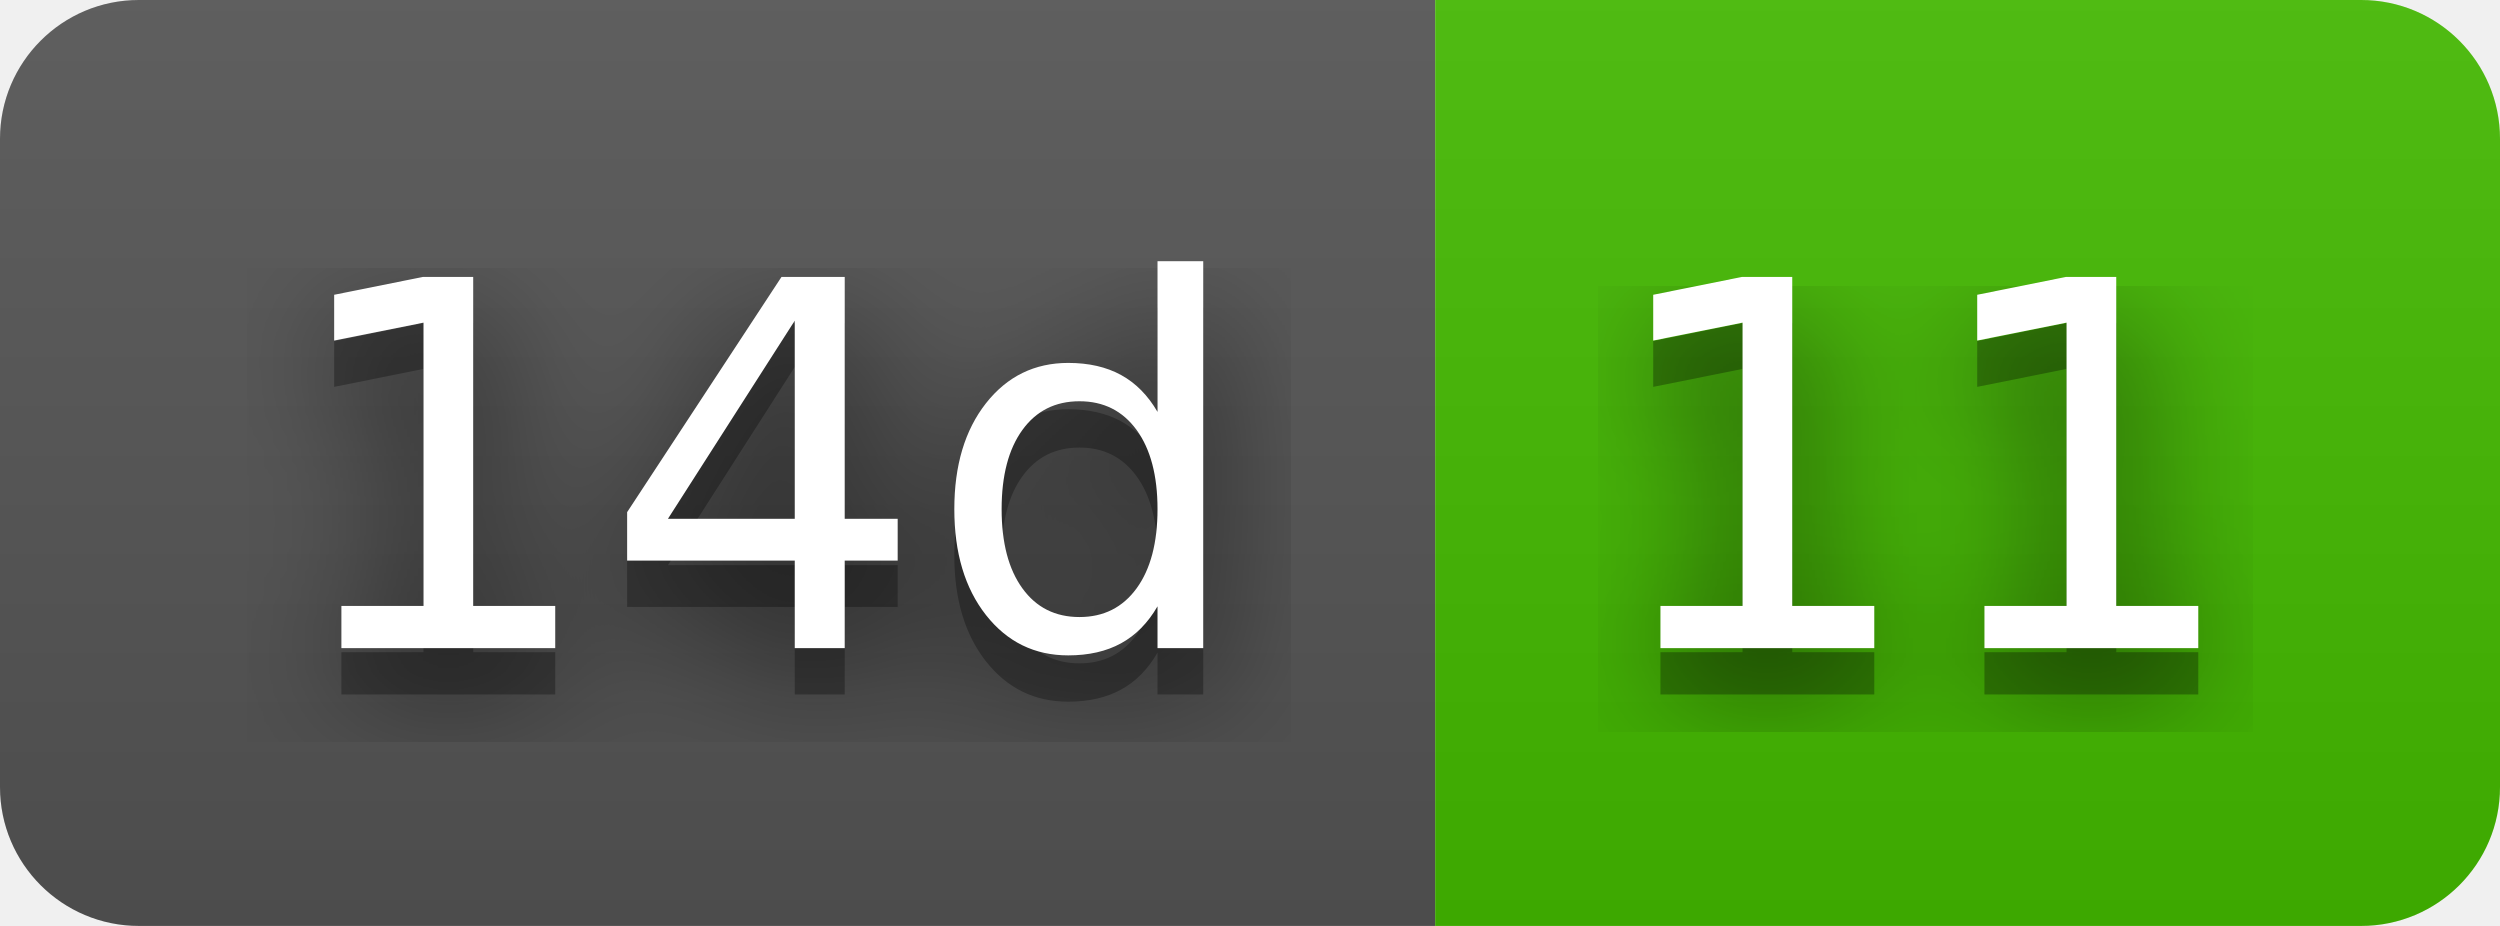
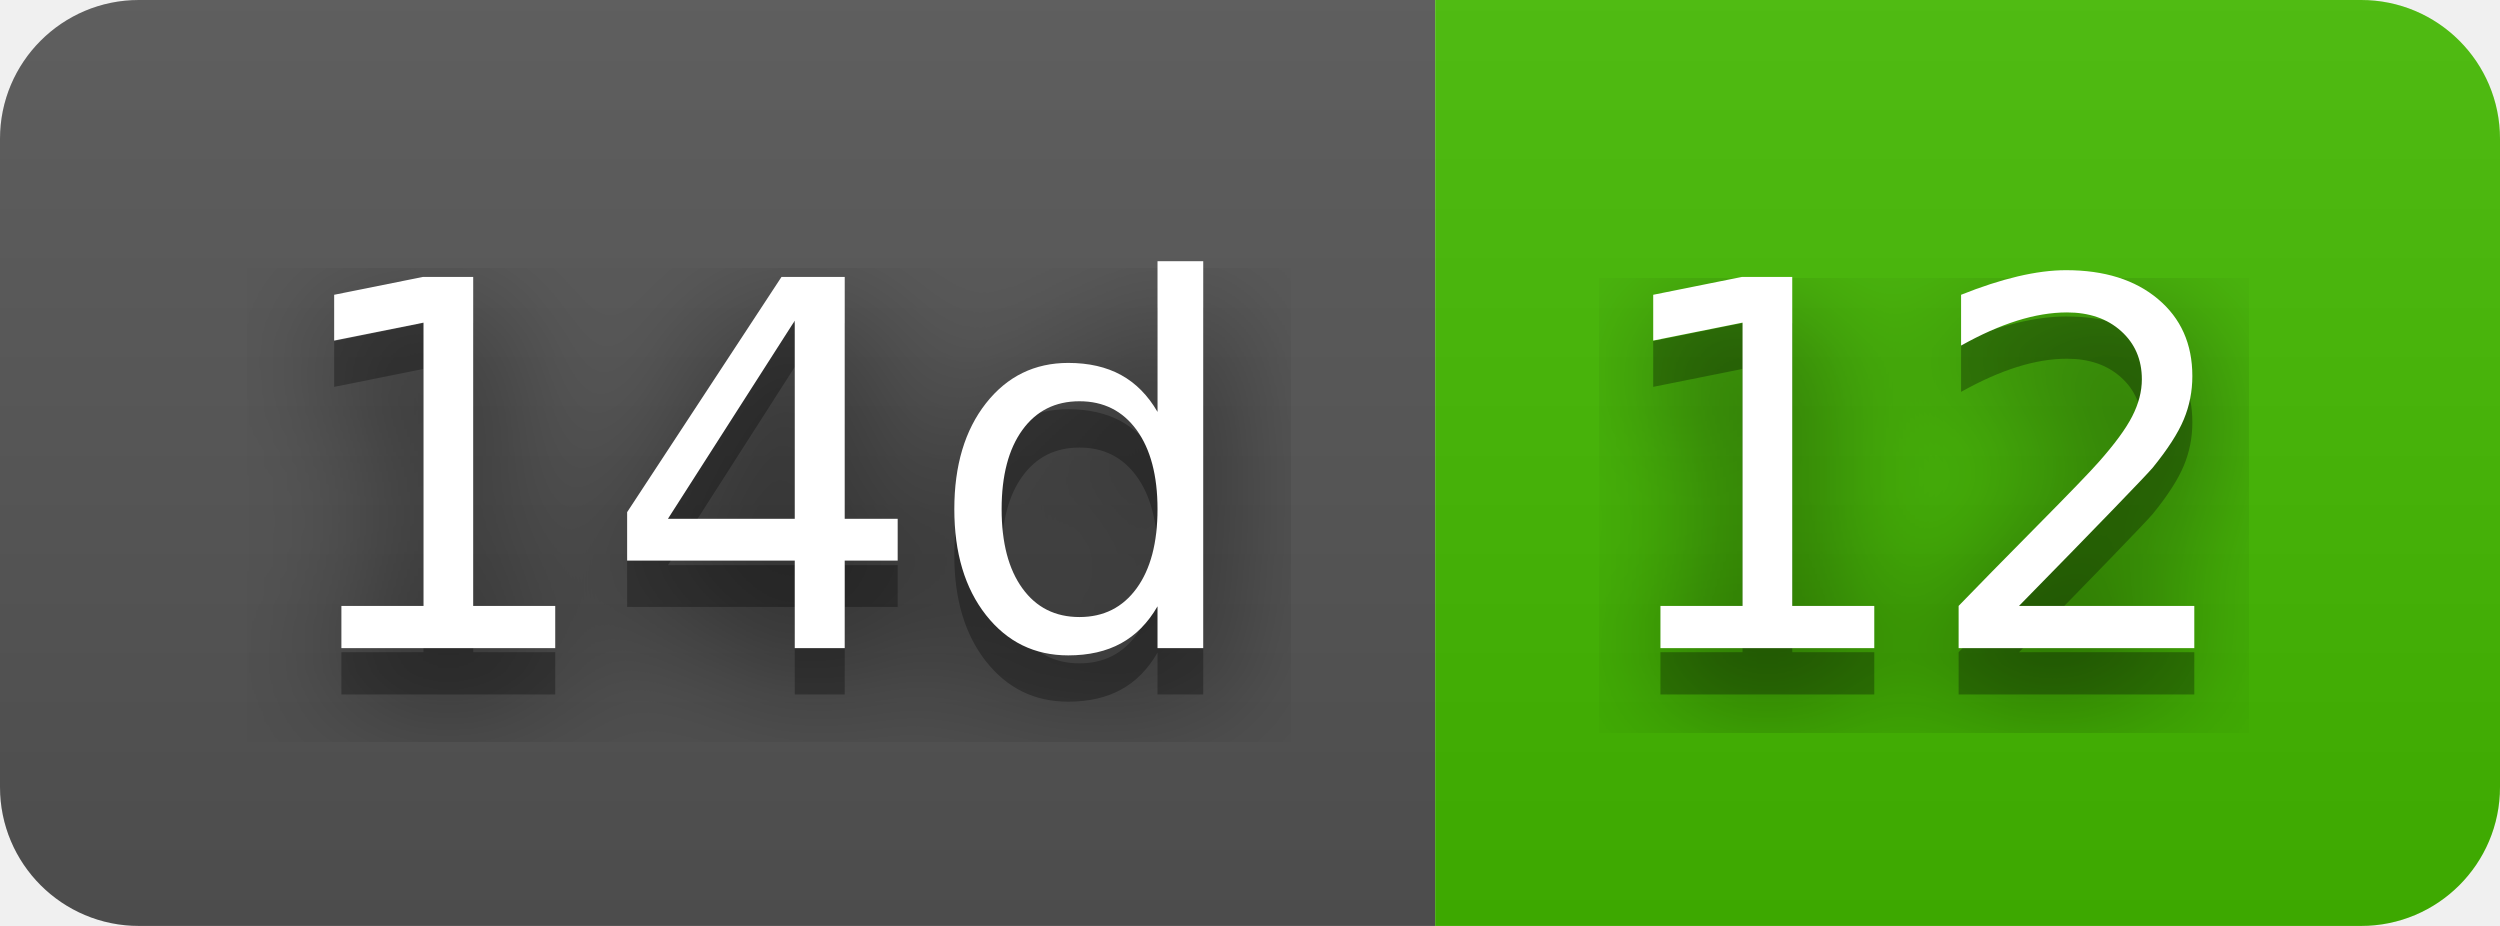
- <svg xmlns="http://www.w3.org/2000/svg" width="54" height="20" role="img" aria-label="14d: 11">
+ <svg xmlns="http://www.w3.org/2000/svg" width="54" height="20" role="img" aria-label="14d: 12">
  <filter id="blur">
    <feGaussianBlur stdDeviation="16" />
  </filter>
  <linearGradient id="s" x2="0" y2="100%">
    <stop offset="0" stop-color="#bbb" stop-opacity=".1" />
    <stop offset="1" stop-opacity=".1" />
  </linearGradient>
  <clipPath id="r">
    <rect width="54" height="20" rx="3" />
  </clipPath>
  <g clip-path="url(#r)">
    <rect width="31" height="20" fill="#555" />
    <rect x="31" width="23" height="20" fill="#4b0" />
    <rect width="54" height="20" fill="url(#s)" />
  </g>
  <g fill="#fff" text-anchor="middle" font-family="Verdana,Geneva,DejaVu Sans,sans-serif" text-rendering="geometricPrecision" font-size="110">
    <g transform="scale(.1)">
      <g aria-hidden="true" fill="#010101">
        <text x="165" y="150" fill-opacity=".8" filter="url(#blur)" textLength="210">14d</text>
        <text x="165" y="150" fill-opacity=".3" textLength="210">14d</text>
      </g>
      <text x="165" y="140" textLength="210">14d</text>
    </g>
    <g transform="scale(.1)">
      <g aria-hidden="true" fill="#010101">
-         <text x="415" y="150" fill-opacity=".8" filter="url(#blur)" textLength="130">11</text>
-         <text x="415" y="150" fill-opacity=".3" textLength="130">11</text>
+         <text x="415" y="150" fill-opacity=".8" filter="url(#blur)" textLength="130">12</text>
+         <text x="415" y="150" fill-opacity=".3" textLength="130">12</text>
      </g>
-       <text x="415" y="140" textLength="130">11</text>
+       <text x="415" y="140" textLength="130">12</text>
    </g>
  </g>
</svg>
